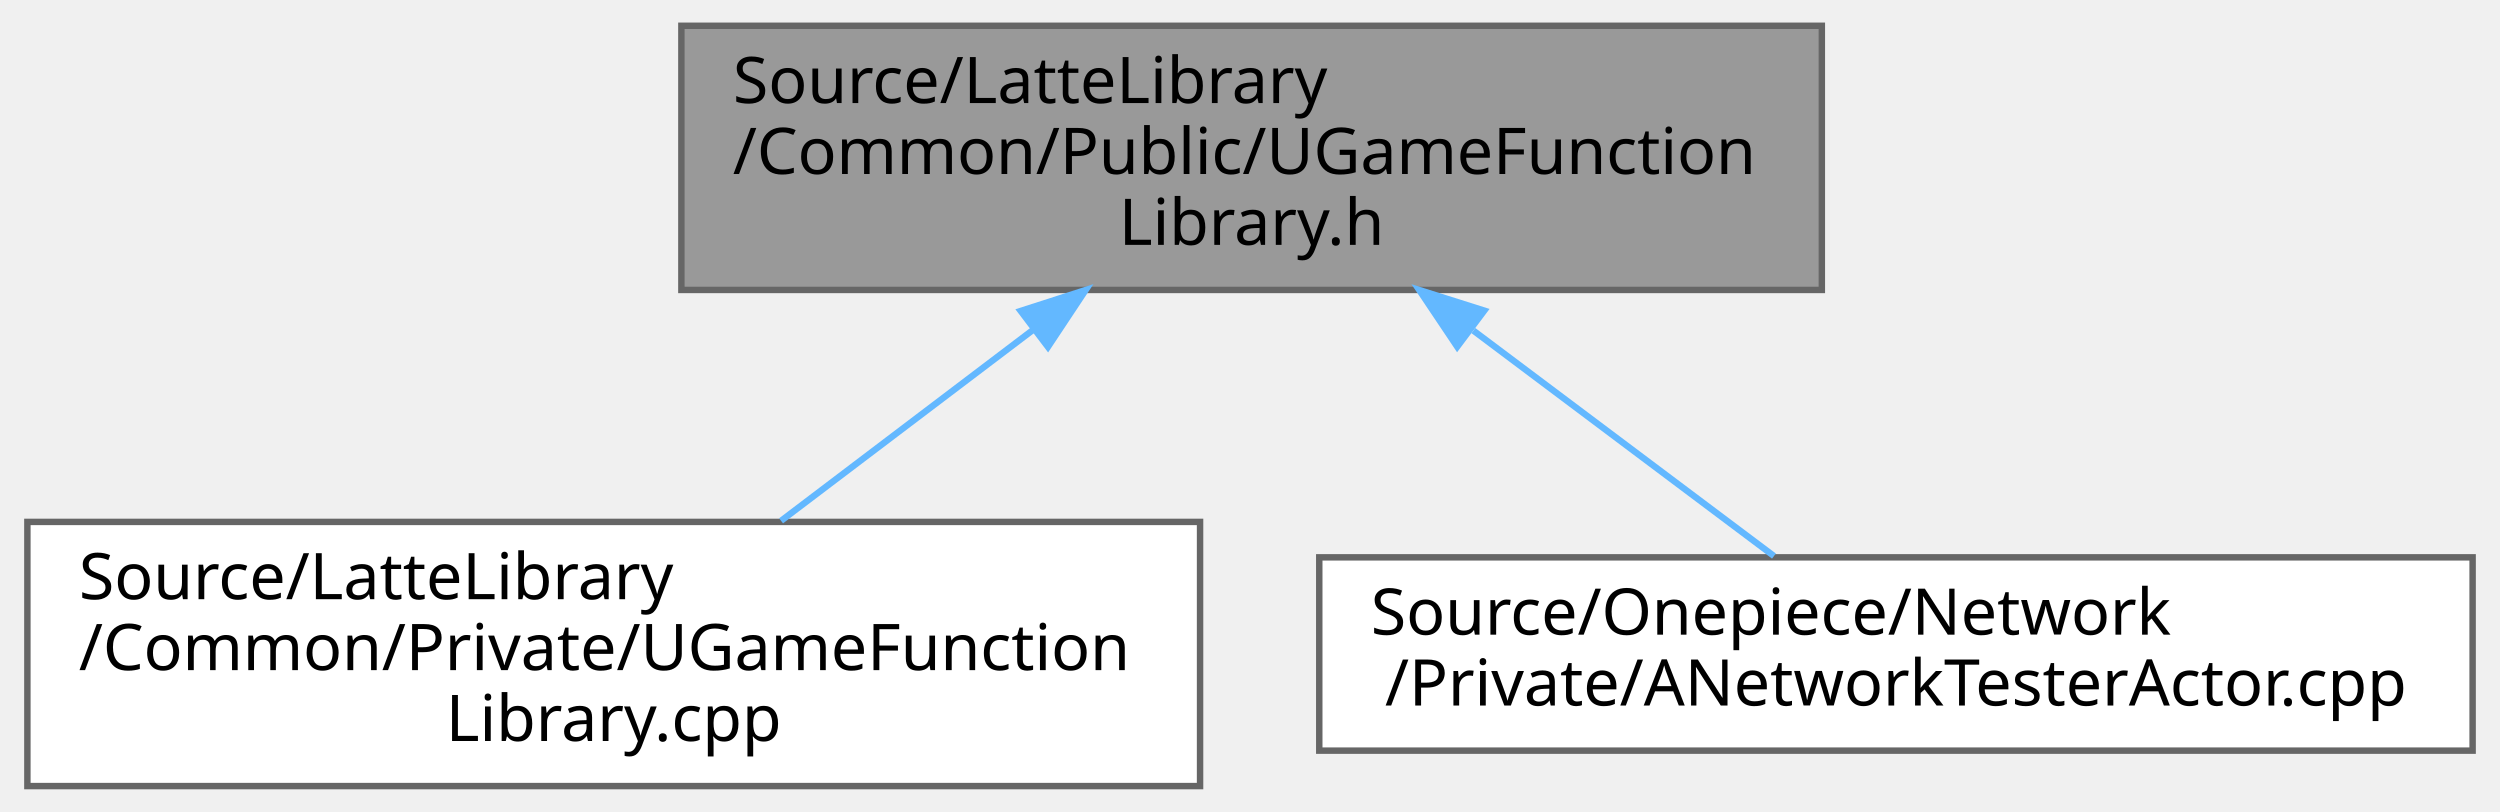
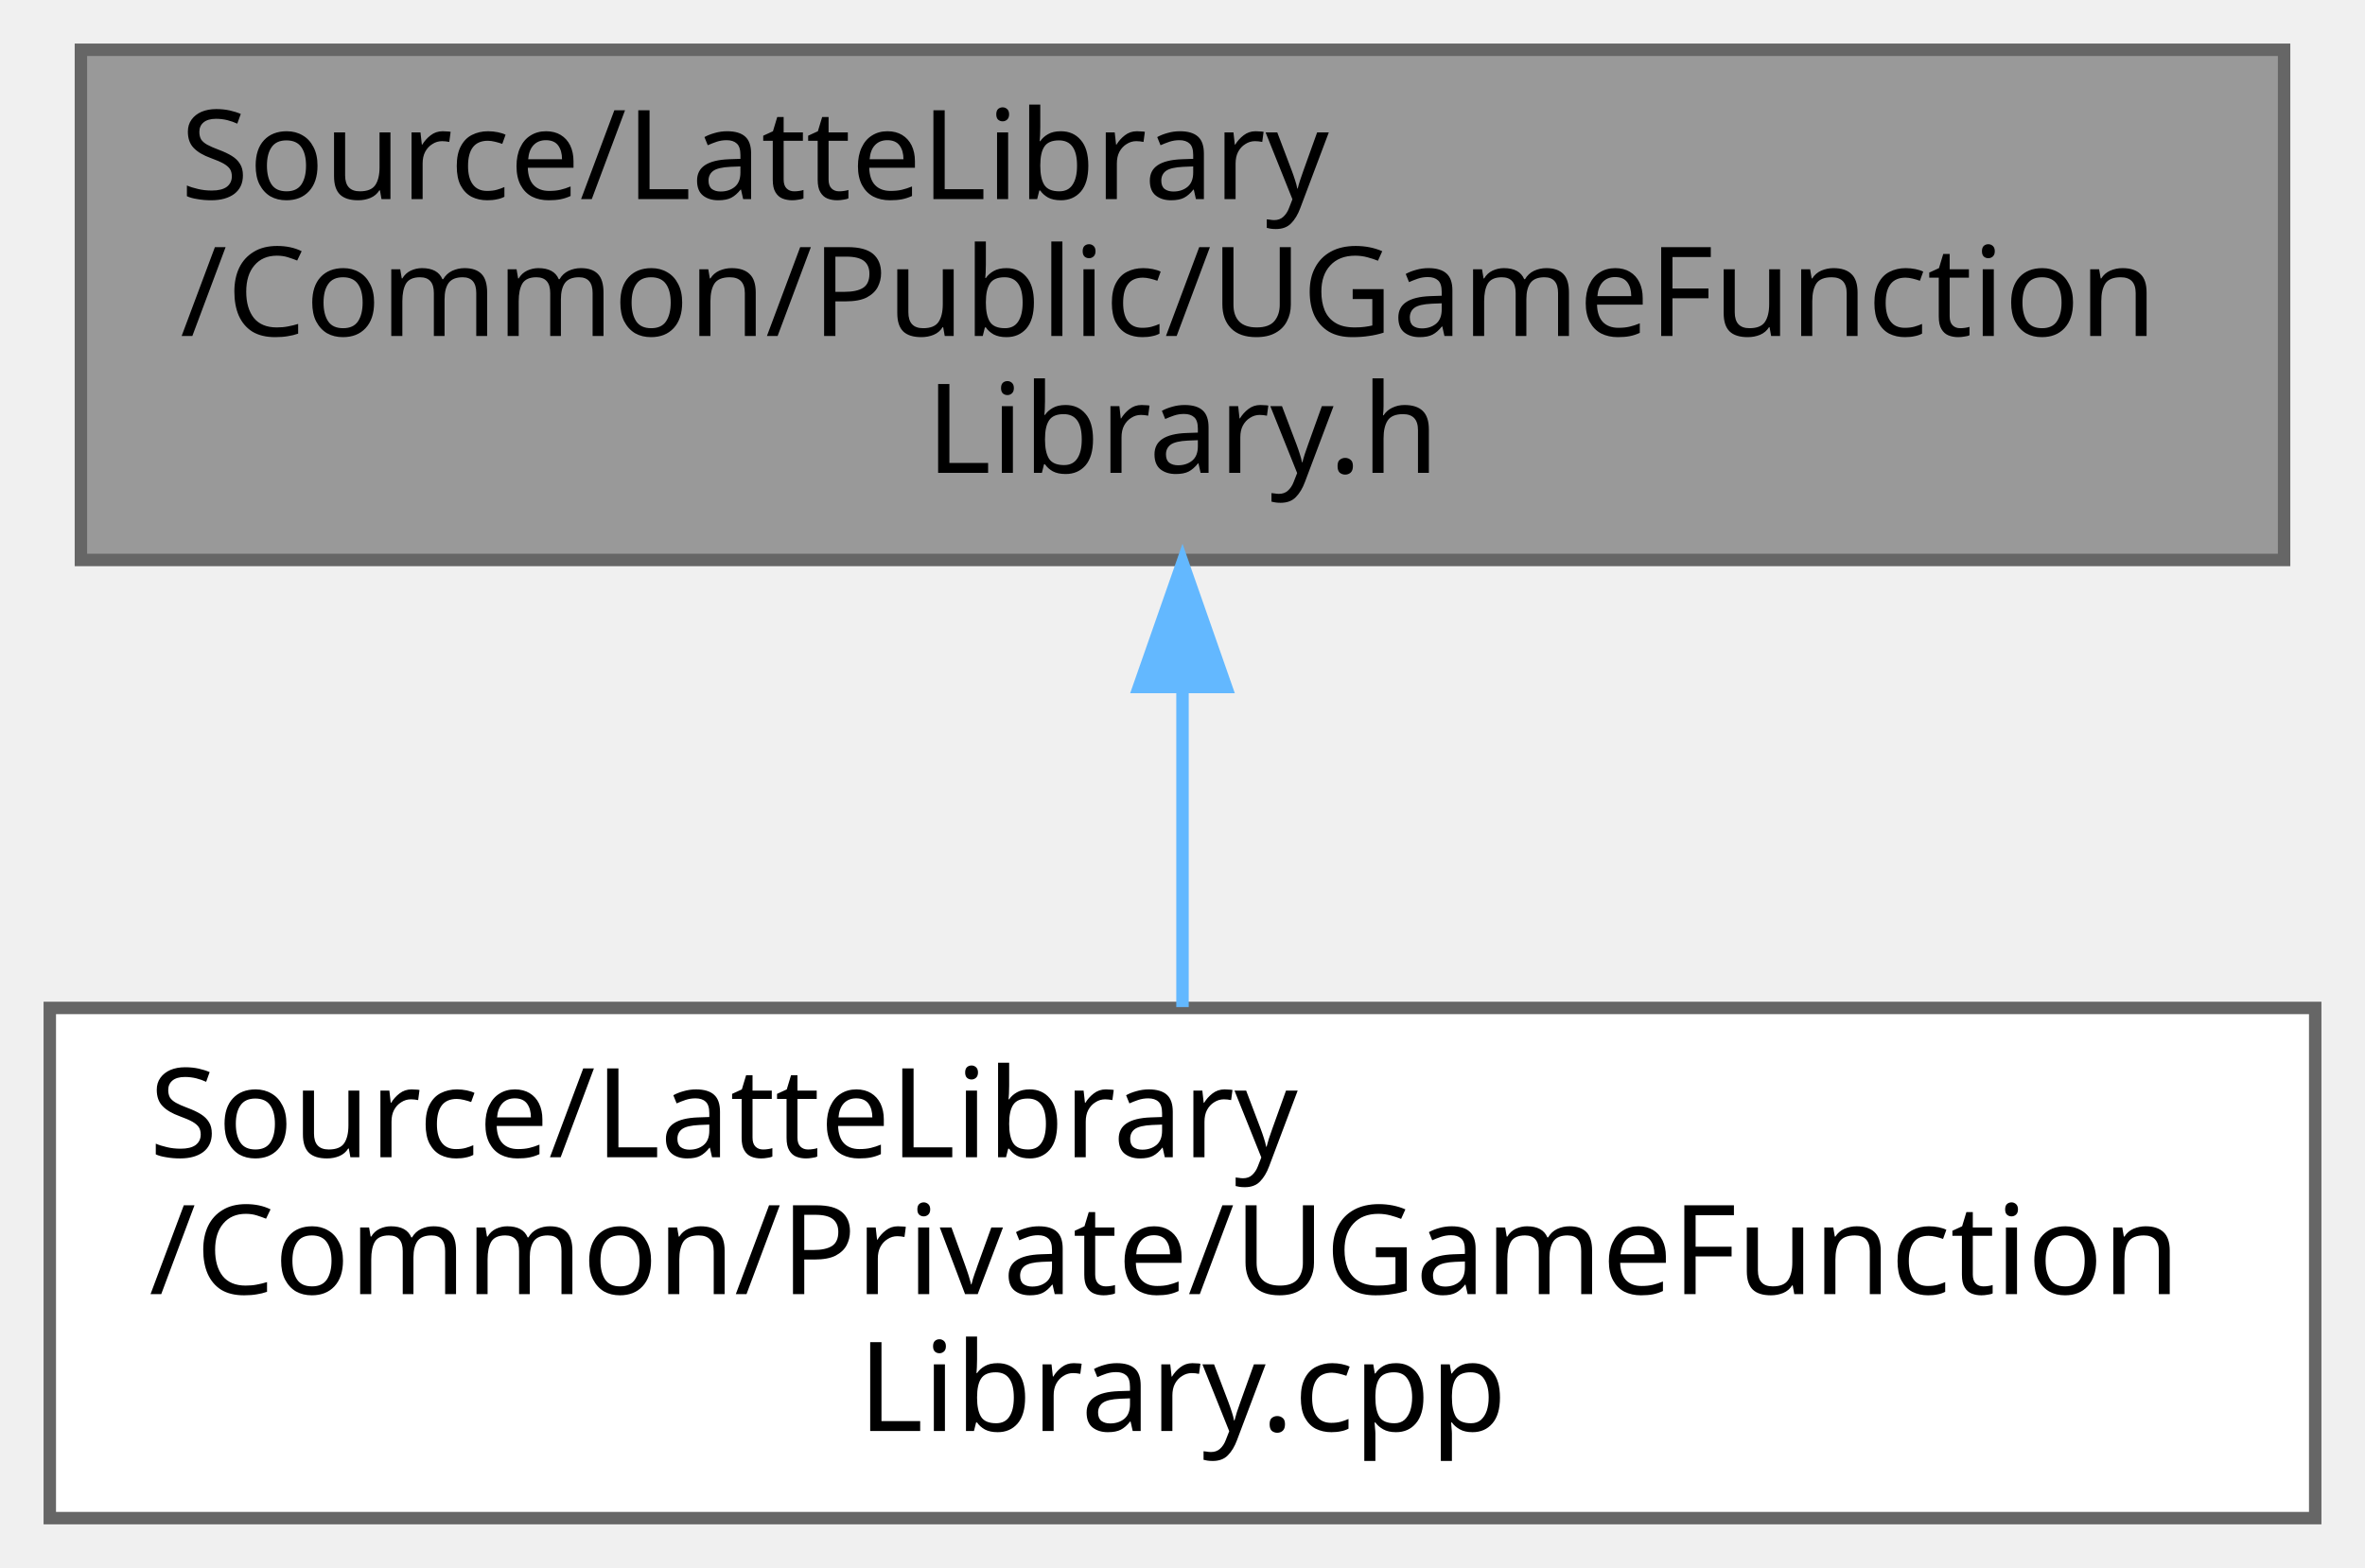
- <svg xmlns="http://www.w3.org/2000/svg" xmlns:xlink="http://www.w3.org/1999/xlink" width="388pt" height="126pt" viewBox="0.00 0.00 387.50 126.00">
+ <svg xmlns="http://www.w3.org/2000/svg" xmlns:xlink="http://www.w3.org/1999/xlink" width="190pt" height="126pt" viewBox="0.00 0.00 190.00 126.00">
  <g id="graph0" class="graph" transform="scale(1 1) rotate(0) translate(4 122)">
    <g id="Node000001" class="node">
      <g id="a_Node000001">
        <a xlink:title="UGameFunctionLibrary 클래스를 선언합니다.">
-           <polygon fill="#999999" stroke="#666666" points="278.5,-118 101.5,-118 101.5,-77 278.5,-77 278.5,-118" />
-           <text text-anchor="start" x="109.5" y="-106" font-family="Malgun Gothic" font-size="10.00">Source/LatteLibrary</text>
-           <text text-anchor="start" x="109.5" y="-95" font-family="Malgun Gothic" font-size="10.00">/Common/Public/UGameFunction</text>
-           <text text-anchor="middle" x="190" y="-84" font-family="Malgun Gothic" font-size="10.00">Library.h</text>
+           <polygon fill="#999999" stroke="#666666" points="179.5,-118 2.5,-118 2.5,-77 179.5,-77 179.5,-118" />
+           <text text-anchor="start" x="10.5" y="-106" font-family="Malgun Gothic" font-size="10.00">Source/LatteLibrary</text>
+           <text text-anchor="start" x="10.5" y="-95" font-family="Malgun Gothic" font-size="10.00">/Common/Public/UGameFunction</text>
+           <text text-anchor="middle" x="91" y="-84" font-family="Malgun Gothic" font-size="10.00">Library.h</text>
        </a>
      </g>
    </g>
    <g id="Node000002" class="node">
      <g id="a_Node000002">
        <a xlink:href="UGameFunctionLibrary_8cpp.html" target="_top" xlink:title="UGameFunctionLibrary의 동작을 구현합니다.">
          <polygon fill="white" stroke="#666666" points="182,-41 0,-41 0,0 182,0 182,-41" />
          <text text-anchor="start" x="8" y="-29" font-family="Malgun Gothic" font-size="10.00">Source/LatteLibrary</text>
          <text text-anchor="start" x="8" y="-18" font-family="Malgun Gothic" font-size="10.00">/Common/Private/UGameFunction</text>
          <text text-anchor="middle" x="91" y="-7" font-family="Malgun Gothic" font-size="10.00">Library.cpp</text>
        </a>
      </g>
    </g>
    <g id="edge1_Node000001_Node000002" class="edge">
      <g id="a_edge1_Node000001_Node000002">
        <a xlink:title=" ">
-           <path fill="none" stroke="#63b8ff" d="M156.1,-70.82C143.29,-61.11 128.93,-50.24 116.97,-41.17" />
-           <polygon fill="#63b8ff" stroke="#63b8ff" points="154.16,-73.74 164.25,-76.99 158.39,-68.16 154.16,-73.74" />
-         </a>
-       </g>
-     </g>
-     <g id="Node000003" class="node">
-       <g id="a_Node000003">
-         <a xlink:href="ANetworkTesterActor_8cpp.html" target="_top" xlink:title="ANetworkTesterActor의 동작을 구현합니다.">
-           <polygon fill="white" stroke="#666666" points="379.5,-35.5 200.5,-35.5 200.5,-5.5 379.5,-5.5 379.5,-35.5" />
-           <text text-anchor="start" x="208.5" y="-23.5" font-family="Malgun Gothic" font-size="10.00">Source/Onepiece/Network</text>
-           <text text-anchor="middle" x="290" y="-12.5" font-family="Malgun Gothic" font-size="10.00">/Private/ANetworkTesterActor.cpp</text>
-         </a>
-       </g>
-     </g>
-     <g id="edge2_Node000001_Node000003" class="edge">
-       <g id="a_edge2_Node000001_Node000003">
-         <a xlink:title=" ">
-           <path fill="none" stroke="#63b8ff" d="M224.42,-70.69C240.04,-58.97 257.93,-45.56 271.07,-35.7" />
-           <polygon fill="#63b8ff" stroke="#63b8ff" points="221.91,-68.19 216.01,-76.99 226.11,-73.79 221.91,-68.19" />
+           <path fill="none" stroke="#63b8ff" d="M91,-66.69C91,-58.08 91,-48.9 91,-41.07" />
+           <polygon fill="#63b8ff" stroke="#63b8ff" points="87.5,-66.79 91,-76.79 94.5,-66.79 87.5,-66.79" />
        </a>
      </g>
    </g>
  </g>
</svg>
